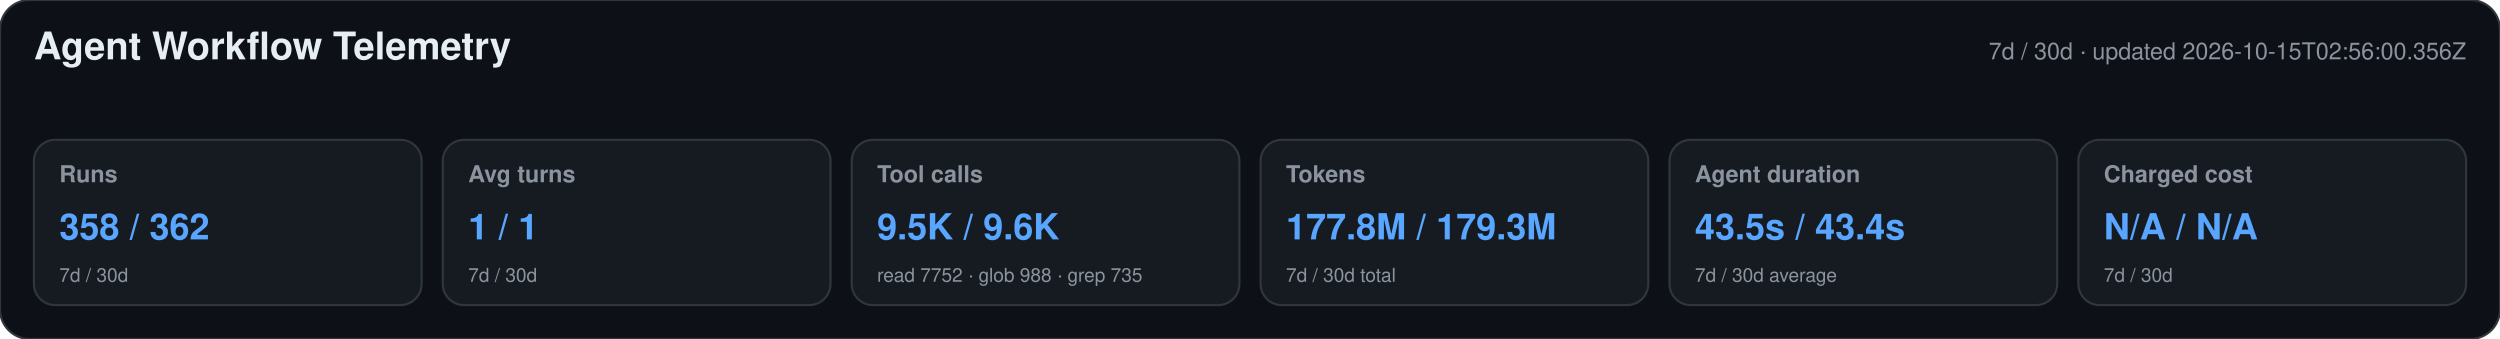
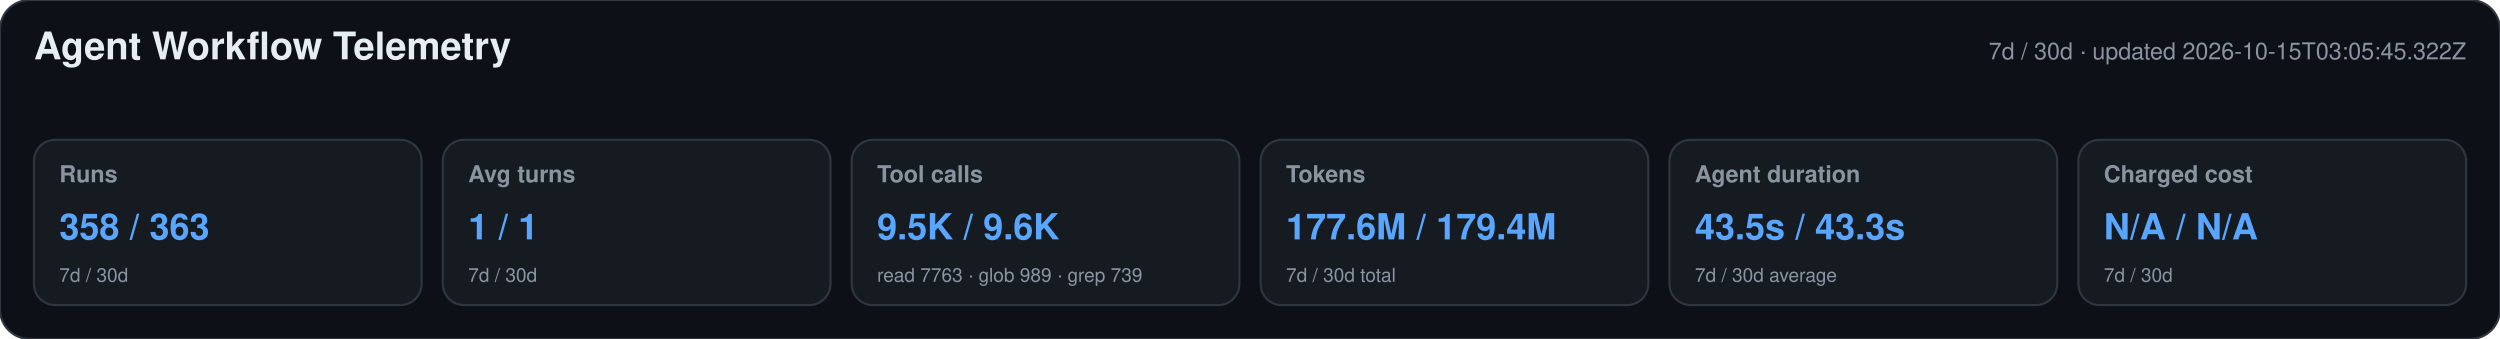
<svg xmlns="http://www.w3.org/2000/svg" width="1180" height="160" viewBox="0 0 1180 160" role="img" aria-labelledby="title desc">
  <style>text{font-family:-apple-system,BlinkMacSystemFont,"Segoe UI",Helvetica,Arial,sans-serif}.heading{font-size:18px;font-weight:650;fill:#e6edf3}.meta,.label,.secondary{fill:#8b949e}.meta,.label{font-size:11px}.label{font-weight:600}.primary{font-size:17px;font-weight:700;fill:#58a6ff}.secondary{font-size:9px}</style>
  <rect width="1180" height="160" rx="14" fill="#0d1117" stroke="#30363d" />
  <text x="16" y="28" class="heading">Agent Workflow Telemetry</text>
-   <text x="1164" y="28" text-anchor="end" class="meta">7d / 30d · updated 2026-10-15T02:56:00.356Z</text>
+   <text x="1164" y="28" text-anchor="end" class="meta">7d / 30d · updated 2026-10-15T03:05:45.322Z</text>
  <g>
    <rect x="16" y="66" width="183" height="78" rx="10" fill="#161b22" stroke="#30363d" />
    <text x="28" y="86" class="label">Runs</text>
-     <text x="28" y="113" class="primary">358 / 362</text>
+     <text x="28" y="113" class="primary">358 / 363</text>
    <text x="28" y="133" class="secondary">7d / 30d</text>
  </g>
  <g>
    <rect x="209" y="66" width="183" height="78" rx="10" fill="#161b22" stroke="#30363d" />
    <text x="221" y="86" class="label">Avg turns</text>
    <text x="221" y="113" class="primary">1 / 1</text>
    <text x="221" y="133" class="secondary">7d / 30d</text>
  </g>
  <g>
    <rect x="402" y="66" width="183" height="78" rx="10" fill="#161b22" stroke="#30363d" />
    <text x="414" y="86" class="label">Tool calls</text>
    <text x="414" y="113" class="primary">9.5K / 9.6K</text>
-     <text x="414" y="133" class="secondary">read 7752 · glob 988 · grep 735</text>
+     <text x="414" y="133" class="secondary">read 7763 · glob 989 · grep 739</text>
  </g>
  <g>
    <rect x="595" y="66" width="183" height="78" rx="10" fill="#161b22" stroke="#30363d" />
    <text x="607" y="86" class="label">Tokens</text>
-     <text x="607" y="113" class="primary">177.8M / 179.3M</text>
+     <text x="607" y="113" class="primary">177.6M / 179.4M</text>
    <text x="607" y="133" class="secondary">7d / 30d total</text>
  </g>
  <g>
    <rect x="788" y="66" width="183" height="78" rx="10" fill="#161b22" stroke="#30363d" />
    <text x="800" y="86" class="label">Agent duration</text>
-     <text x="800" y="113" class="primary">43.5s / 43.4s</text>
+     <text x="800" y="113" class="primary">43.5s / 43.3s</text>
    <text x="800" y="133" class="secondary">7d / 30d average</text>
  </g>
  <g>
    <rect x="981" y="66" width="183" height="78" rx="10" fill="#161b22" stroke="#30363d" />
    <text x="993" y="86" class="label">Charged cost</text>
    <text x="993" y="113" class="primary">N/A / N/A</text>
    <text x="993" y="133" class="secondary">7d / 30d</text>
  </g>
</svg>
